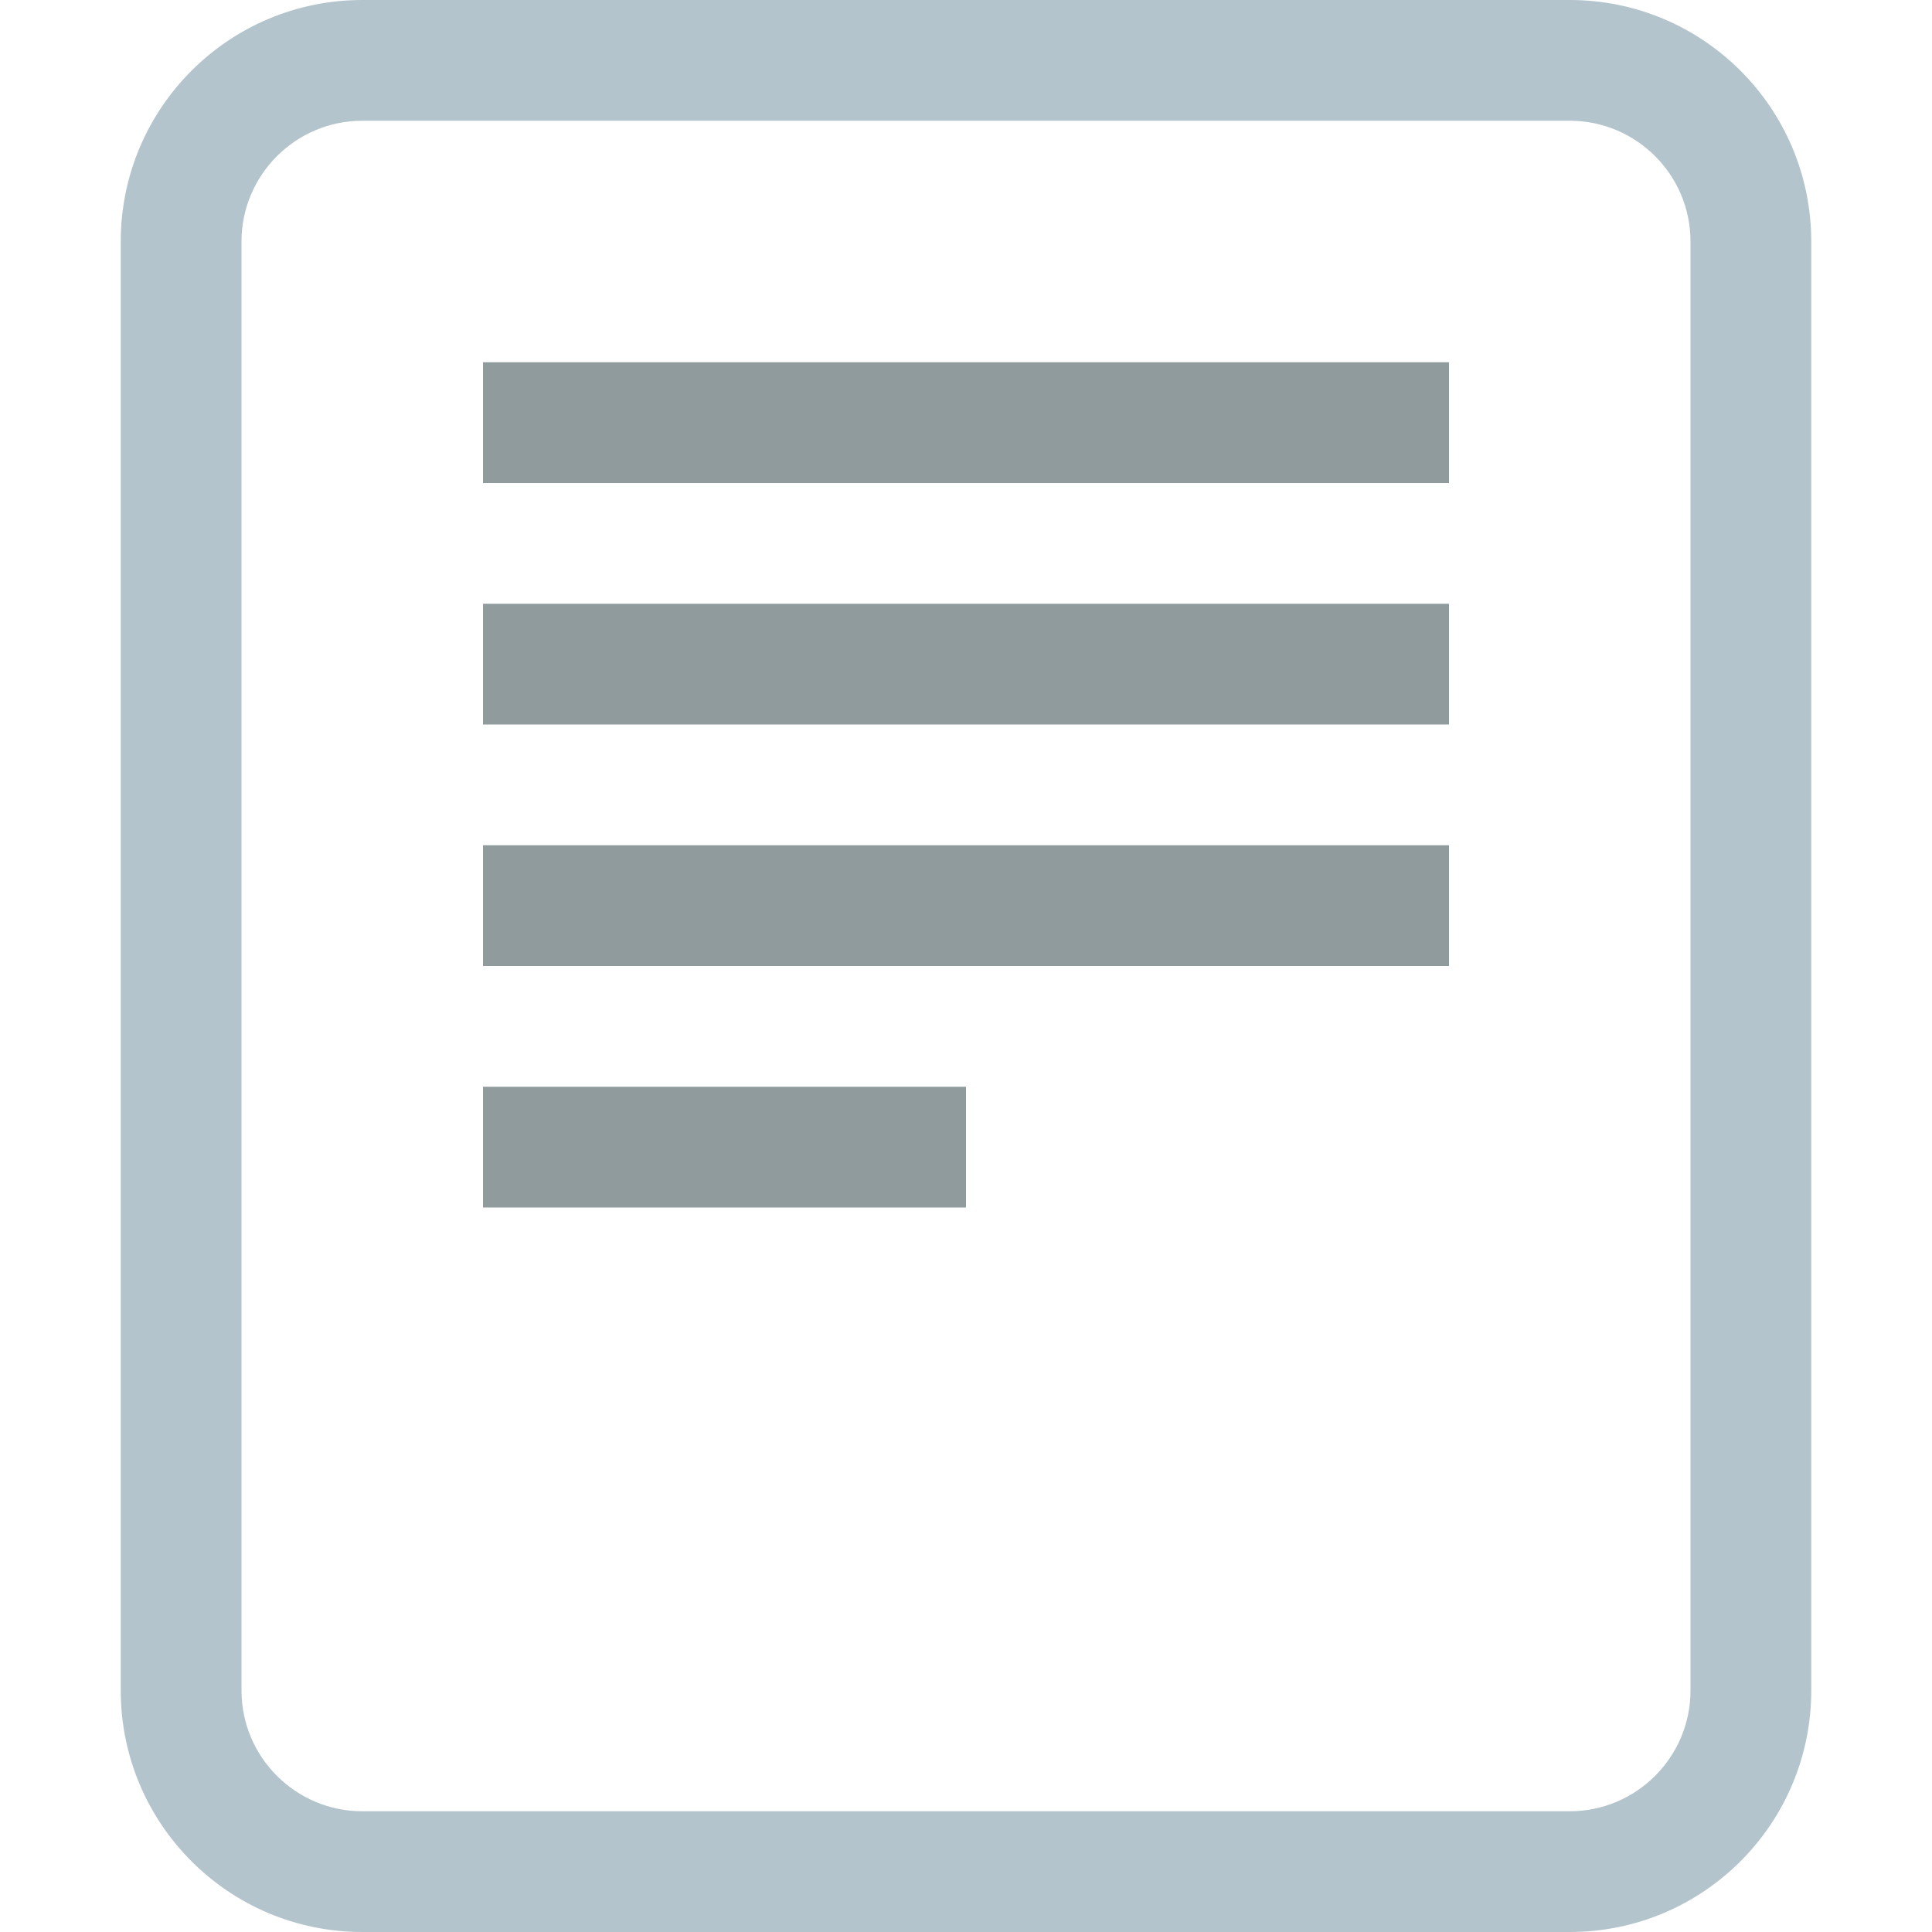
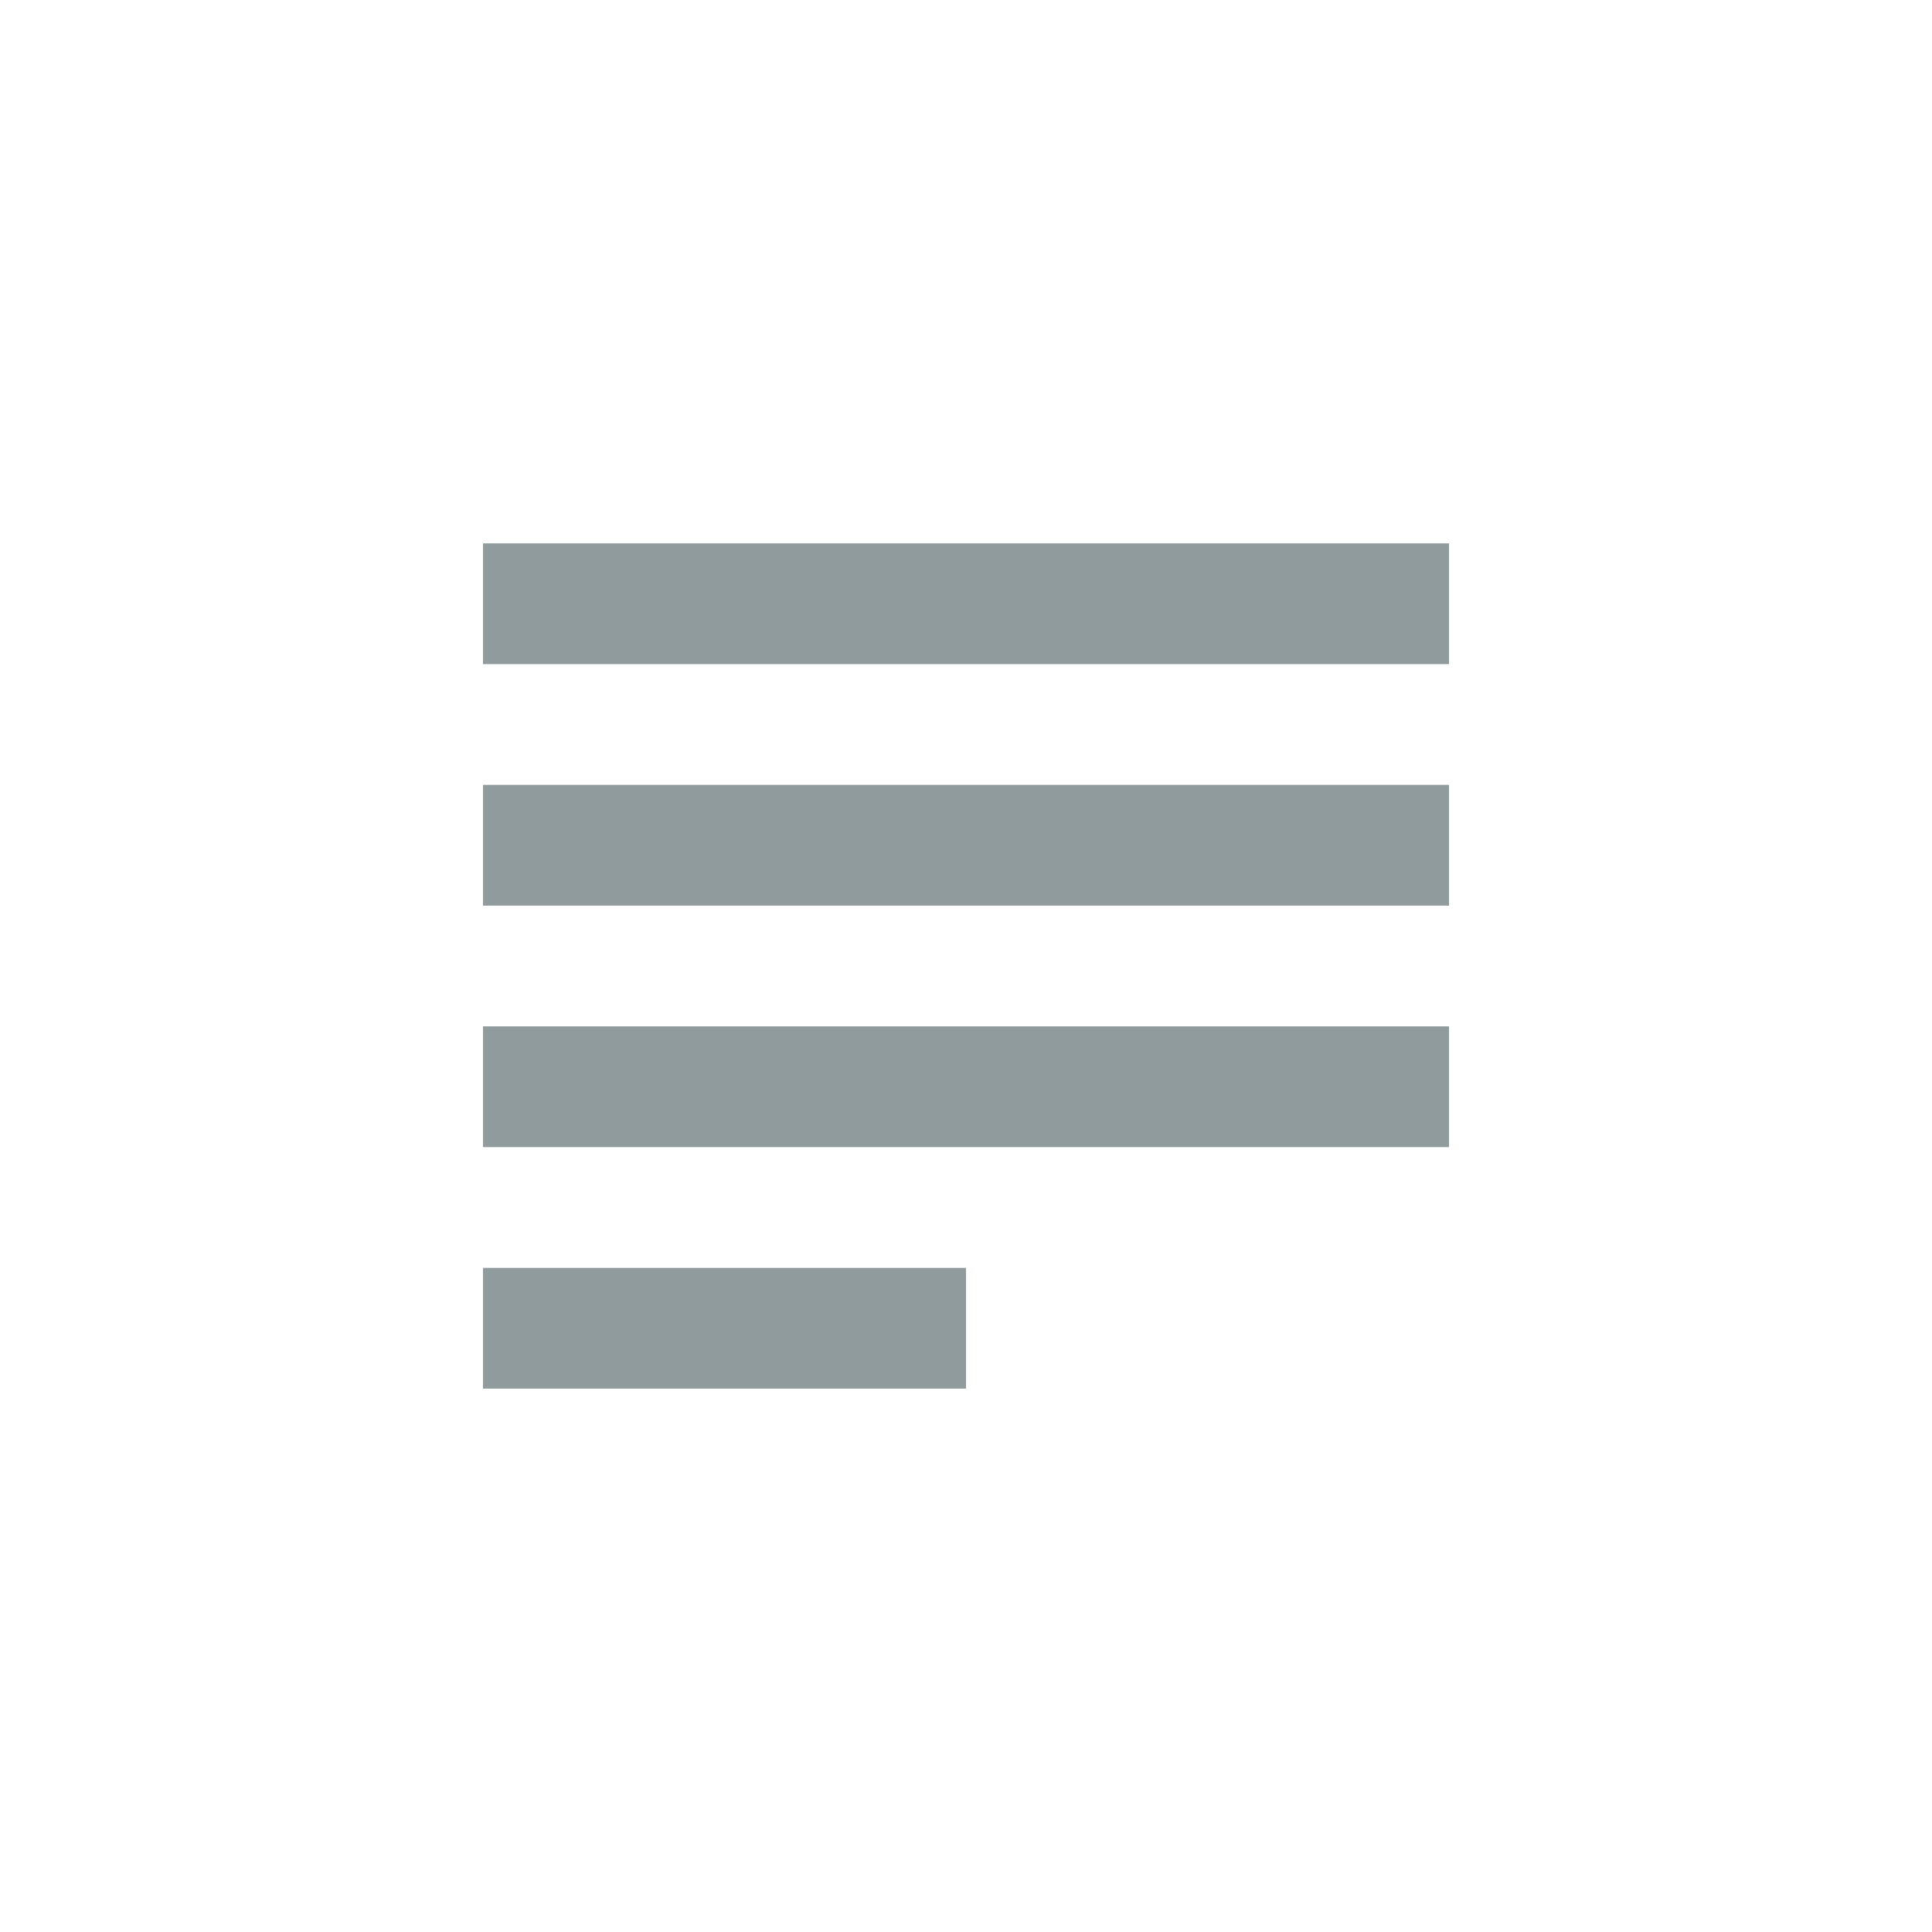
<svg xmlns="http://www.w3.org/2000/svg" enable-background="new 0 0 128 128" height="32" id="Layer_1" version="1.1" viewBox="0 0 32 32" width="32" xml:space="preserve">
  <defs id="defs15" />
-   <path d="M 26,0 H 6 C 3.791,0 2,1.791 2,4 v 24 c 0,2.209 1.791,4 4,4 h 20 c 2.209,0 4,-1.791 4,-4 V 4 C 30,1.791 28.209,0 26,0 Z m 2,28 c 0,1.103 -0.896,2 -2,2 H 6 C 4.899,30 4,29.104 4,28 V 4 C 4,2.897 4.899,2 6,2 h 20 c 1.103,0 2,0.896 2,2 z" id="path2" style="fill:#b4c4cc;stroke-width:0.25;fill-opacity:1" />
-   <rect height="2" width="16" x="8" y="6" id="rect4" style="fill:#909b9e;stroke-width:0.25;fill-opacity:1" />
-   <rect height="2" width="16" x="8" y="10" id="rect6" style="fill:#909b9e;stroke-width:0.25;fill-opacity:1" />
-   <rect height="2" width="16" x="8" y="14" id="rect8" style="fill:#909b9e;stroke-width:0.25;fill-opacity:1" />
-   <rect height="2" width="8" x="8" y="18" id="rect10" style="fill:#909b9e;stroke-width:0.25;fill-opacity:1" />
+   <g id="g823" transform="translate(0,3)">
+     <rect style="fill:#909b9e;fill-opacity:1;stroke-width:0.25" id="rect4" y="6" x="8" width="16" height="2" />
+     <rect style="fill:#909b9e;fill-opacity:1;stroke-width:0.25" id="rect6" y="10" x="8" width="16" height="2" />
+     <rect style="fill:#909b9e;fill-opacity:1;stroke-width:0.25" id="rect8" y="14" x="8" width="16" height="2" />
+     <rect style="fill:#909b9e;fill-opacity:1;stroke-width:0.25" id="rect10" y="18" x="8" width="8" height="2" />
+   </g>
</svg>
